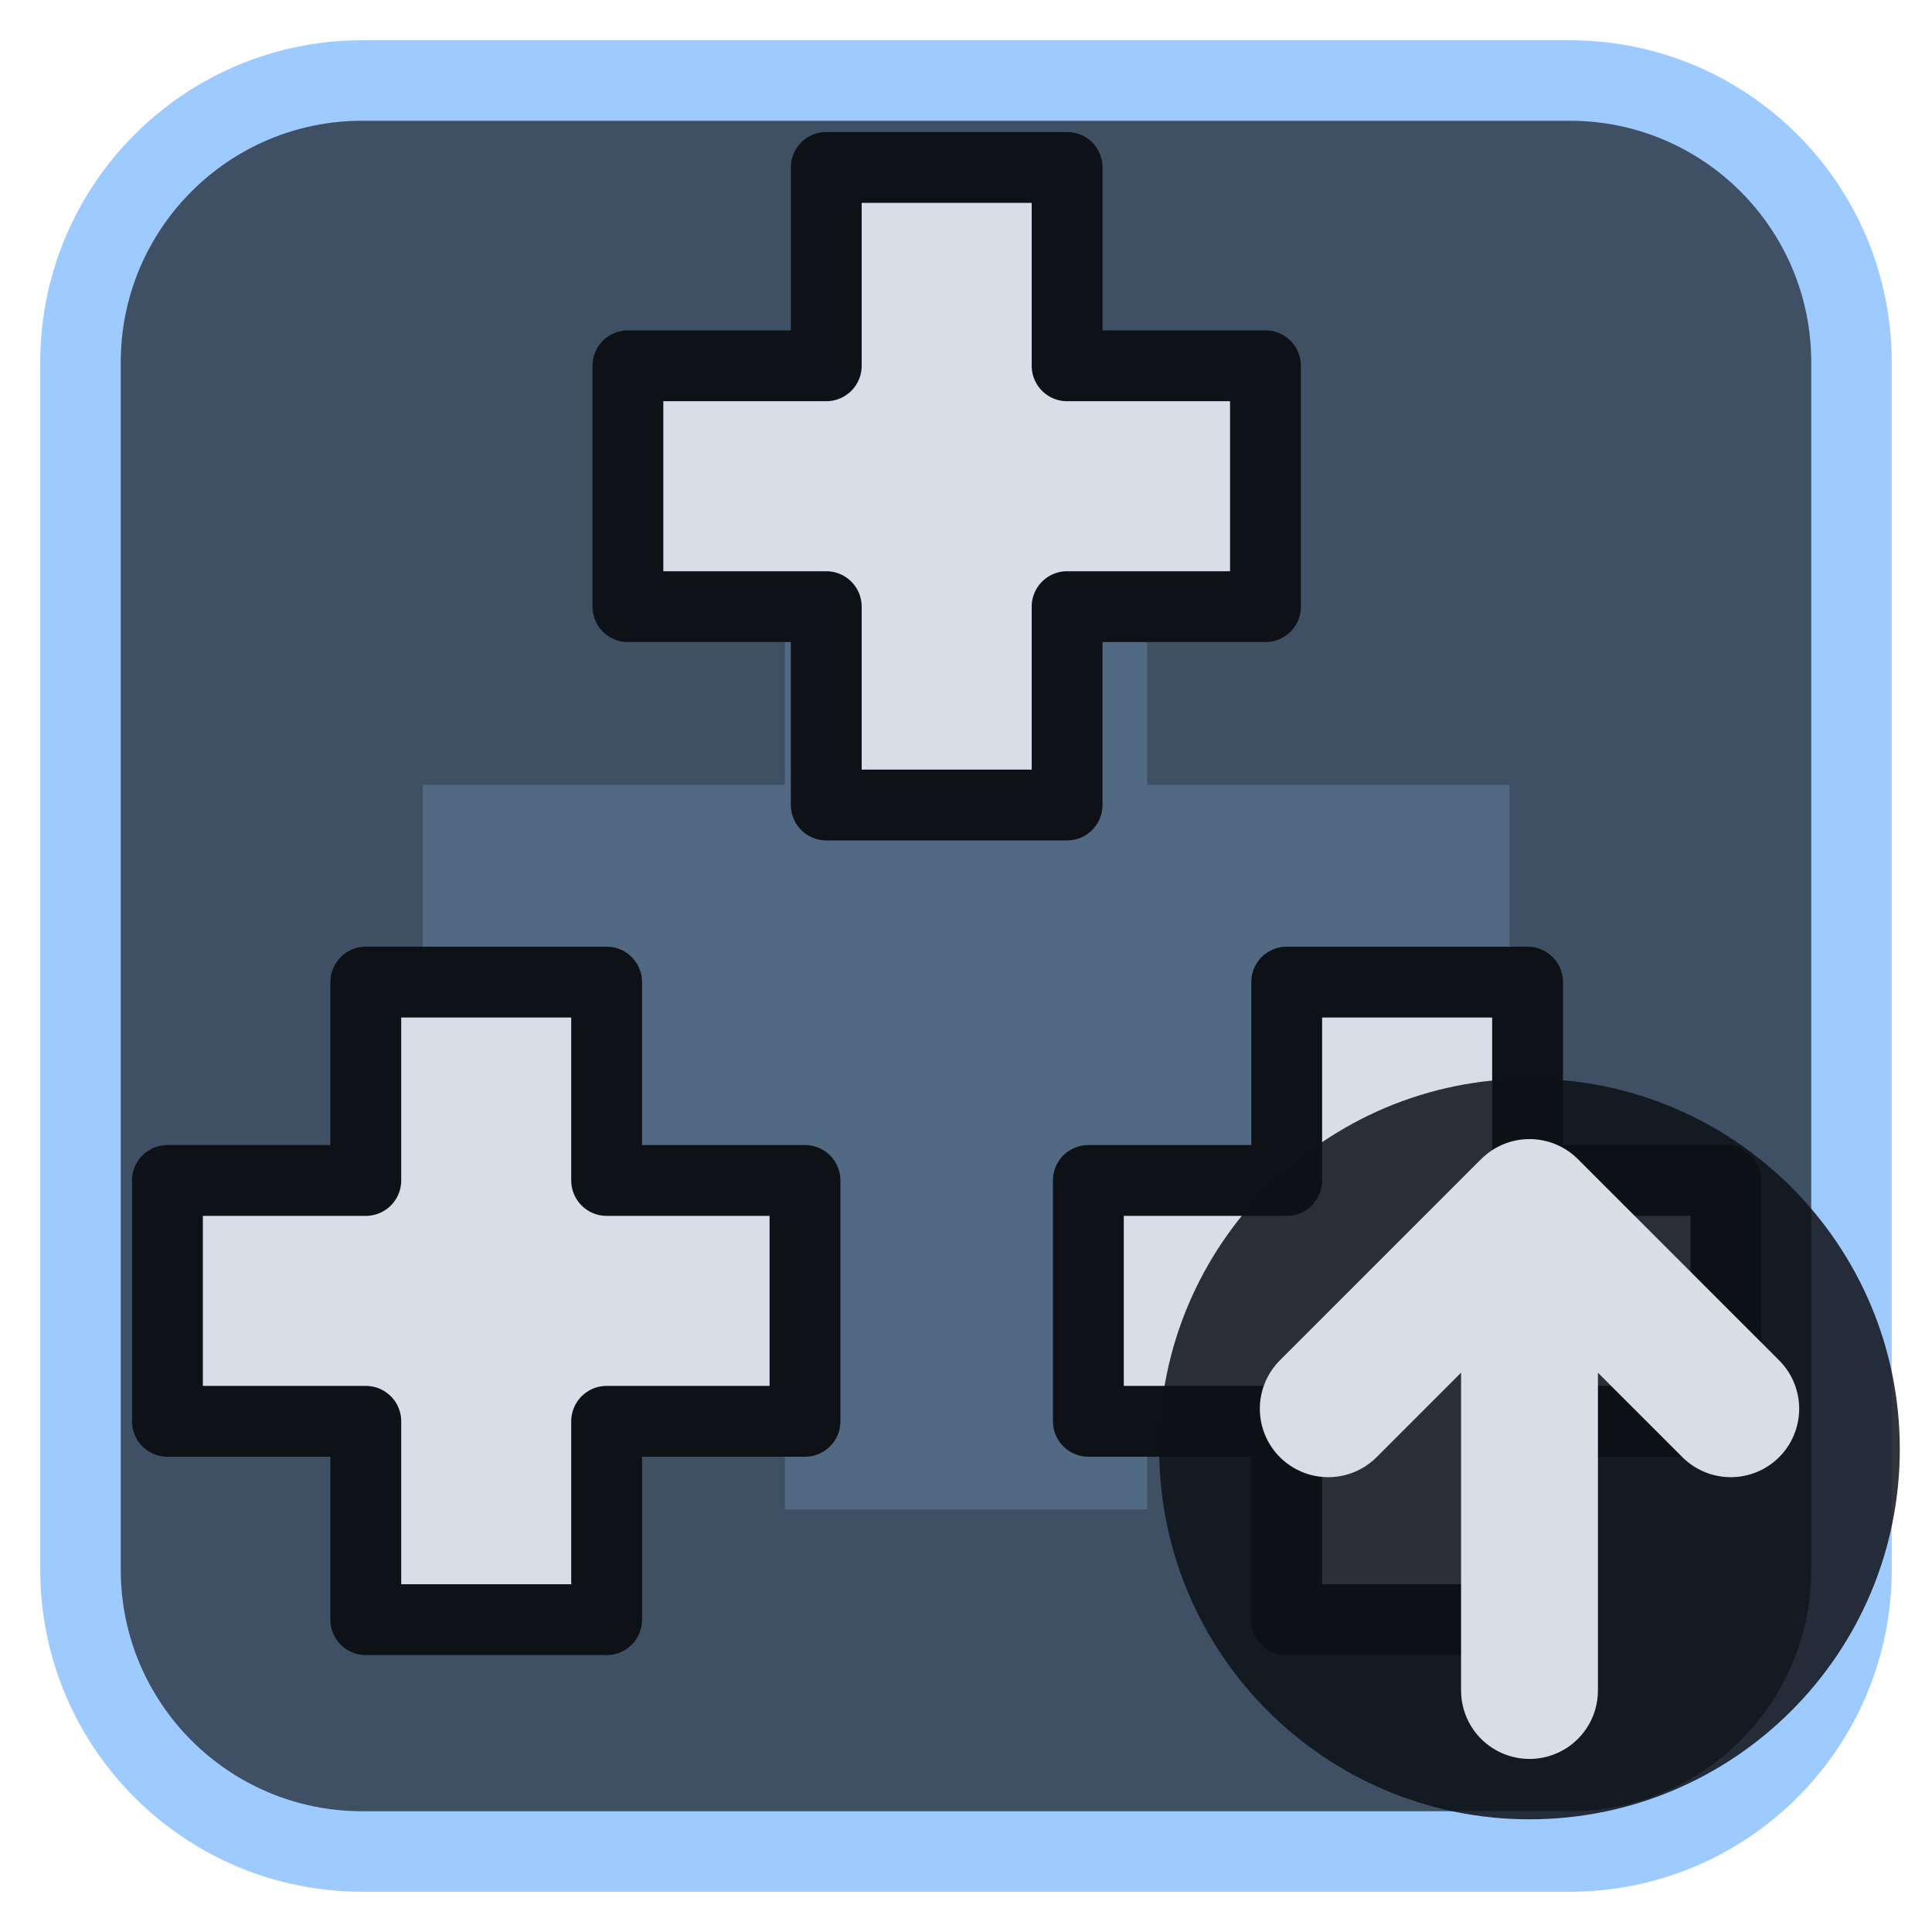
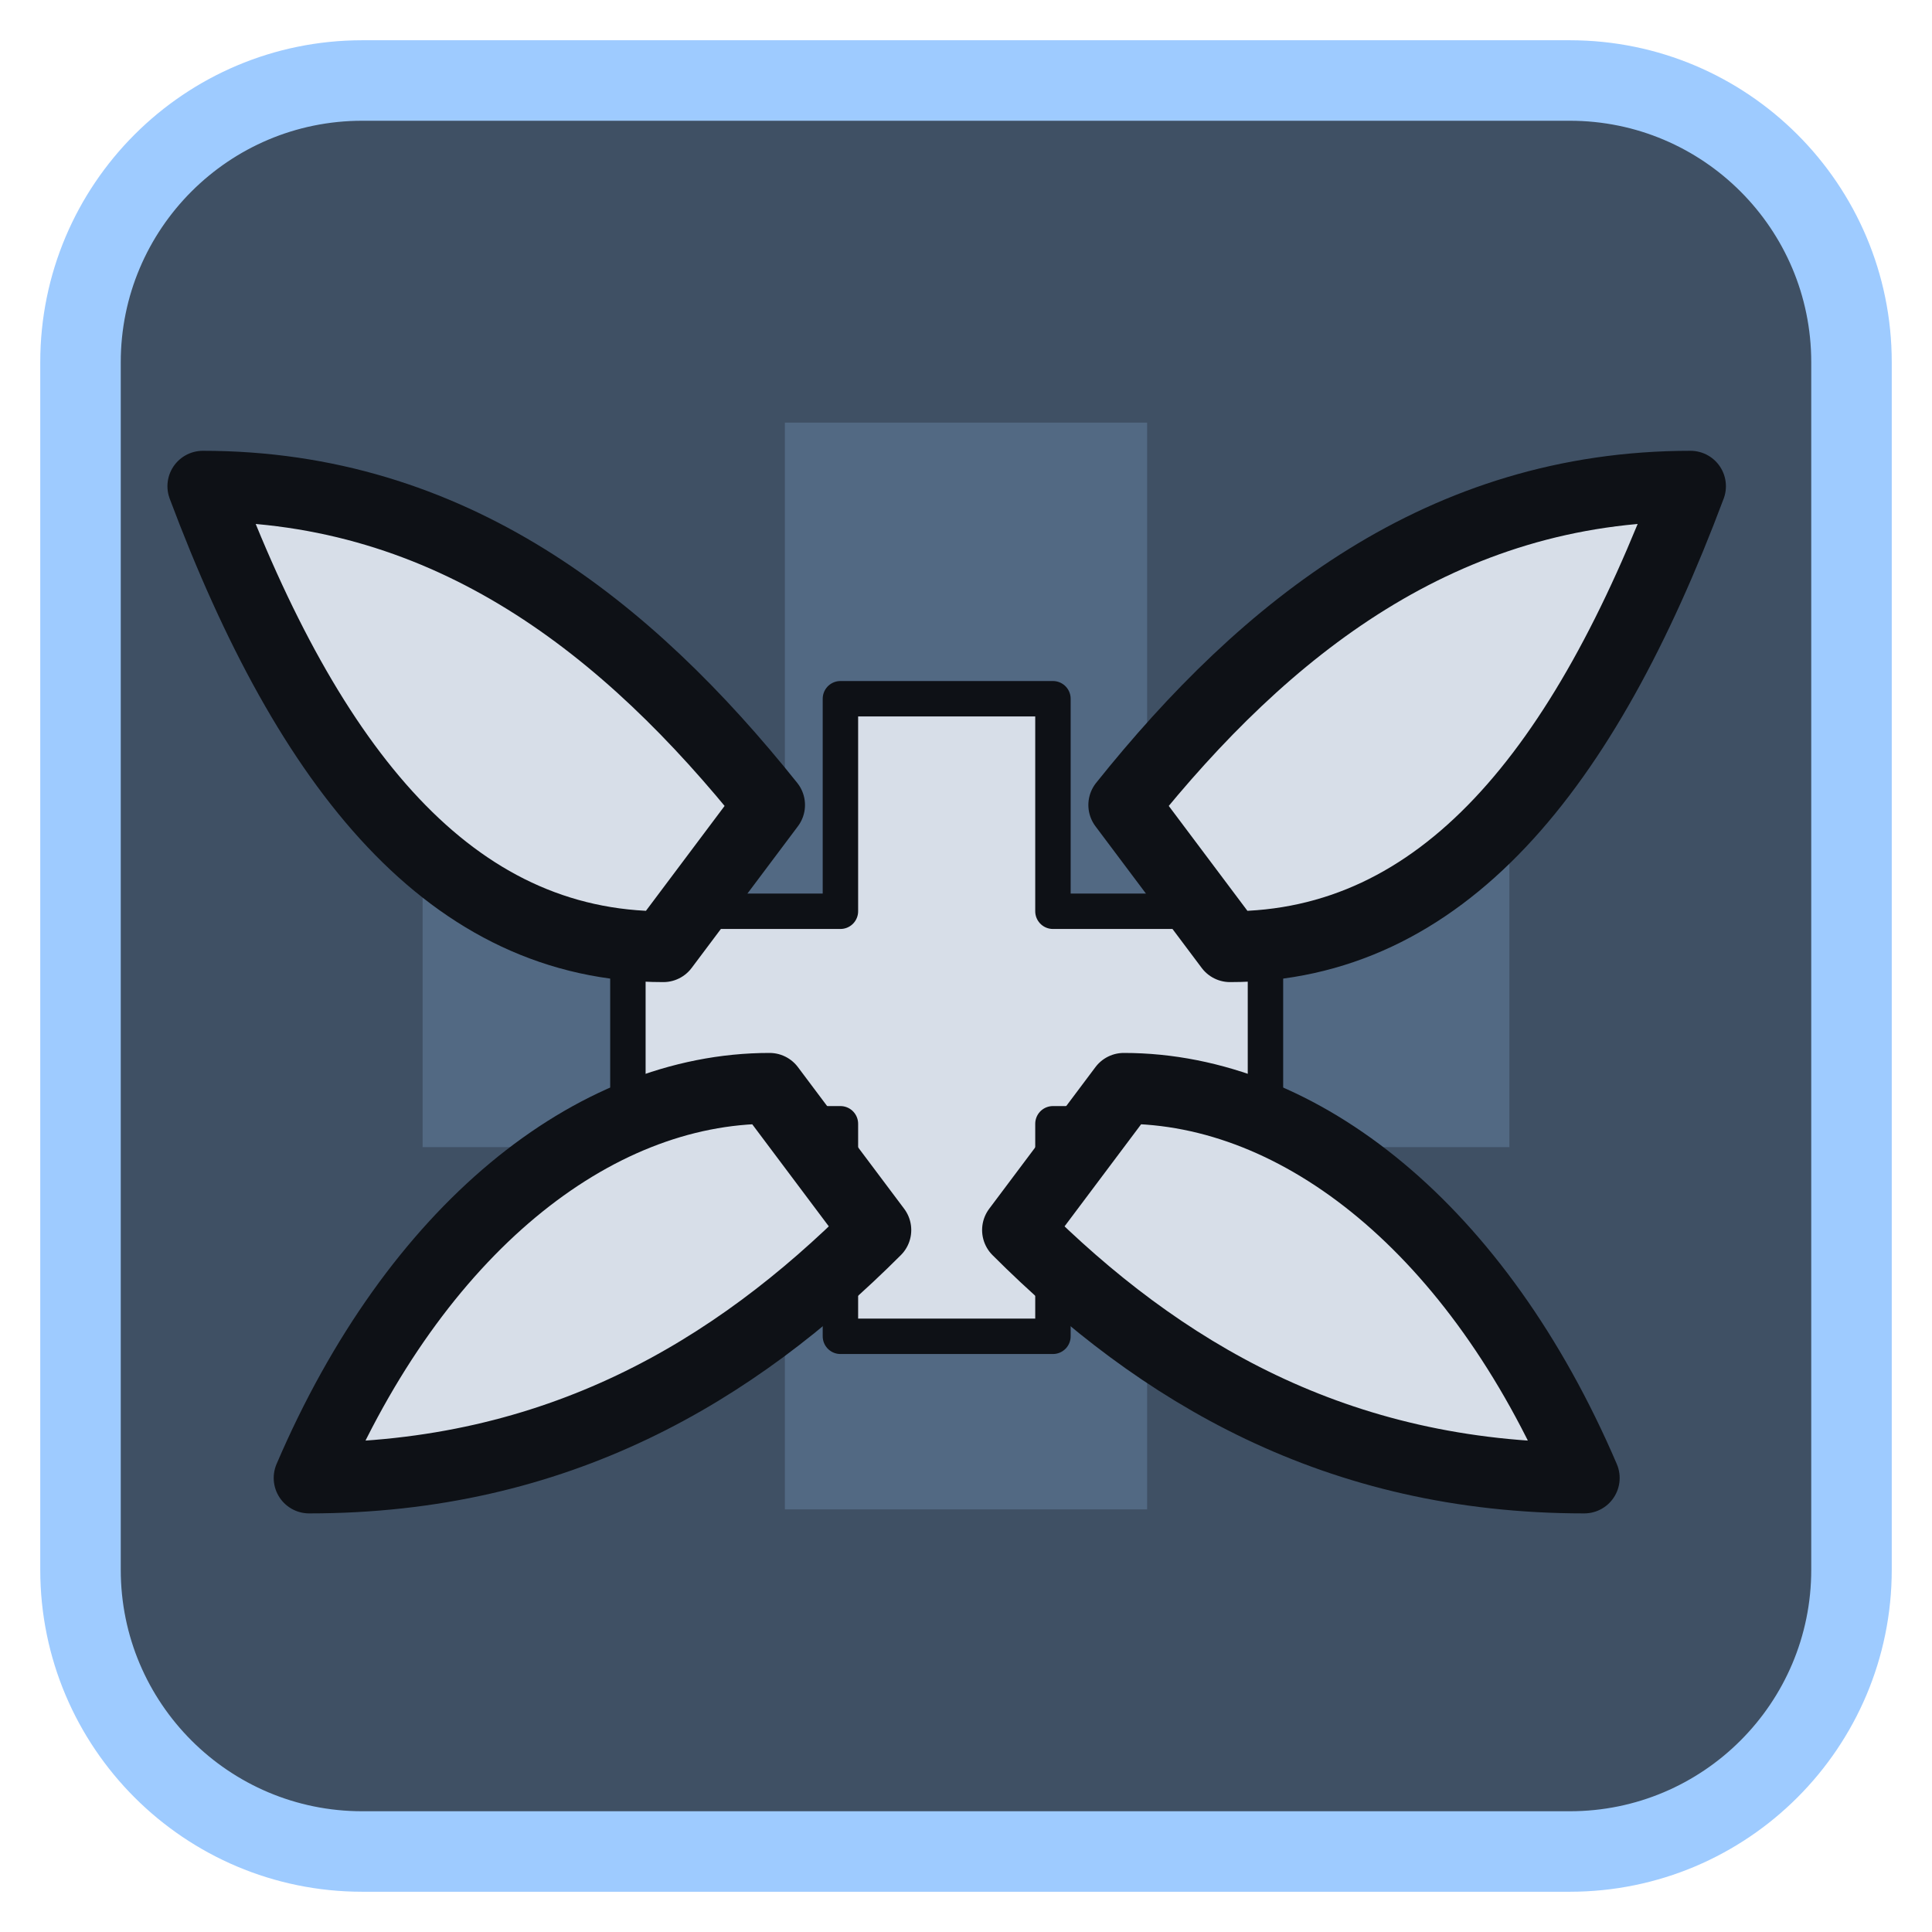
<svg xmlns="http://www.w3.org/2000/svg" viewBox="0 0 24 24" width="24" height="24">
  <rect x="1" y="1" width="22" height="22" rx="3.5" fill="#3f5064" stroke="#9ecbff" stroke-width="1" />
  <g opacity="0.2" transform="translate(3,3) scale(0.75)">
    <path d="M9 3h6v6h6v6h-6v6H9v-6H3V9h6z" fill="#9ecbff" />
  </g>
  <g transform="translate(1.2,1.2) scale(0.88)">
-     <path d="M10.3 1h3.4v2.8h2.8v3.4h-2.8v2.8h-3.4v-2.8h-2.8v-3.4h2.8z" fill="#d7dee8" stroke="#0e1116" stroke-width="1" stroke-linejoin="round" />
-     <path d="M3.8 12.5h3.4v2.8h2.8v3.4h-2.8v2.8h-3.4v-2.8h-2.8v-3.4h2.8z" fill="#d7dee8" stroke="#0e1116" stroke-width="1" stroke-linejoin="round" />
-     <path d="M16.8 12.5h3.4v2.8h2.8v3.4h-2.8v2.8h-3.4v-2.8h-2.8v-3.4h2.8z" fill="#d7dee8" stroke="#0e1116" stroke-width="1" stroke-linejoin="round" />
+     <g transform="translate(12,13) scale(0.5) translate(-12,-12)">
+       <path d="M9 3h6v6h6v6h-6v6H9v-6H3V9h6z" fill="#d7dee8" stroke="#0e1116" stroke-width="1" stroke-linejoin="round" />
+     </g>
+     <path d="M8 12C5 12 3 9.5 1.5 5.5C5 5.5 7.5 7.5 9.5 10Z" fill="#d7dee8" stroke="#0e1116" stroke-width="1" stroke-linejoin="round" />
+     <path d="M16 12C19 12 21 9.5 22.5 5.5C19 5.5 16.5 7.5 14.5 10Z" fill="#d7dee8" stroke="#0e1116" stroke-width="1" stroke-linejoin="round" />
+     <path d="M9.5 14C7 14 4.5 16 3 19.5C6.5 19.5 9 18 11 16Z" fill="#d7dee8" stroke="#0e1116" stroke-width="1" stroke-linejoin="round" />
+     <path d="M14.5 14C17 14 19.5 16 21 19.5C17.5 19.5 15 18 13 16Z" fill="#d7dee8" stroke="#0e1116" stroke-width="1" stroke-linejoin="round" />
  </g>
-   <circle cx="19" cy="18" r="4.6" fill="#0e1116" fill-opacity="0.85" />
-   <path d="M19 21V15M16.5 17.5L19 15L21.5 17.5" fill="none" stroke="#d7dee8" stroke-width="1.7" stroke-linecap="round" stroke-linejoin="round" />
</svg>
